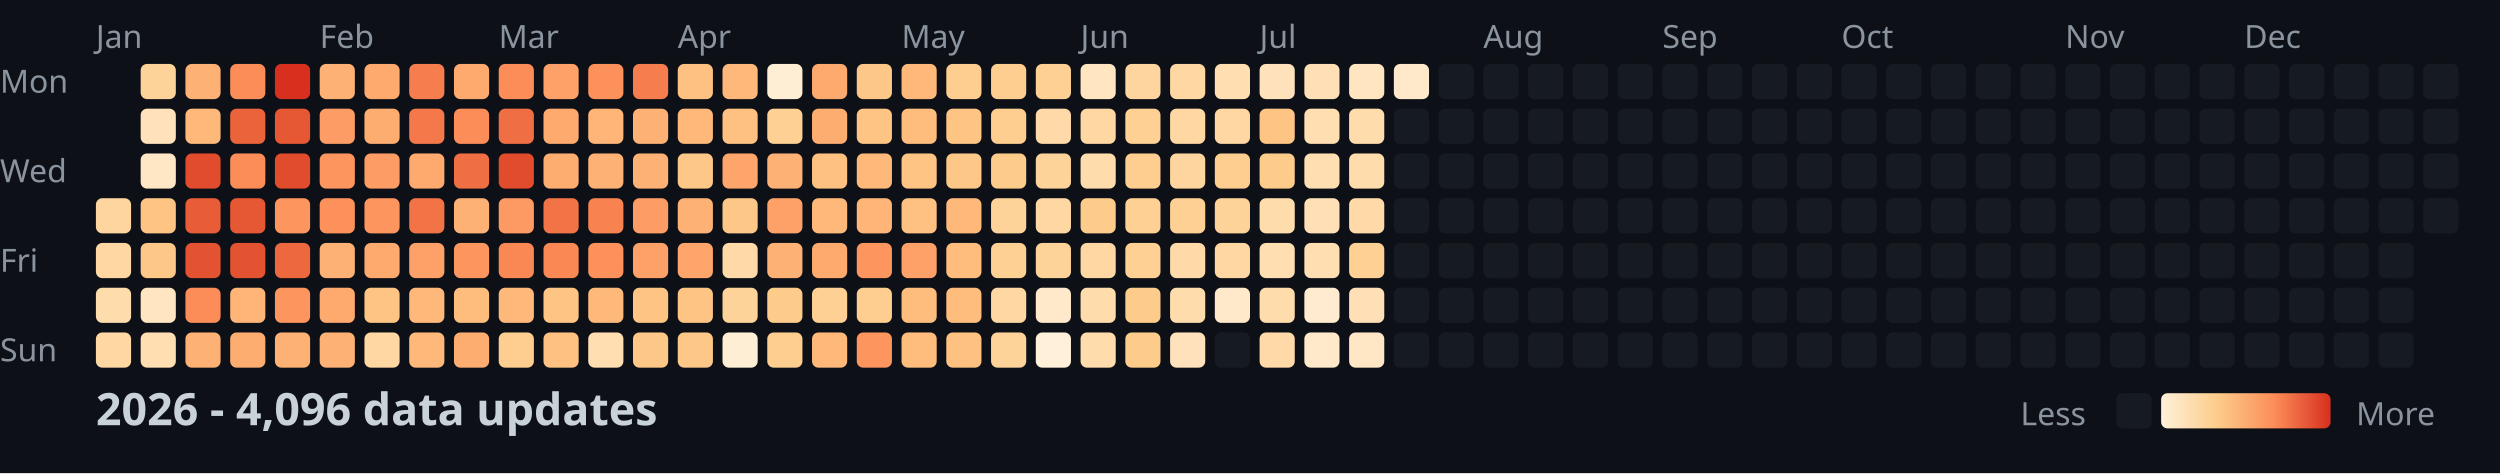
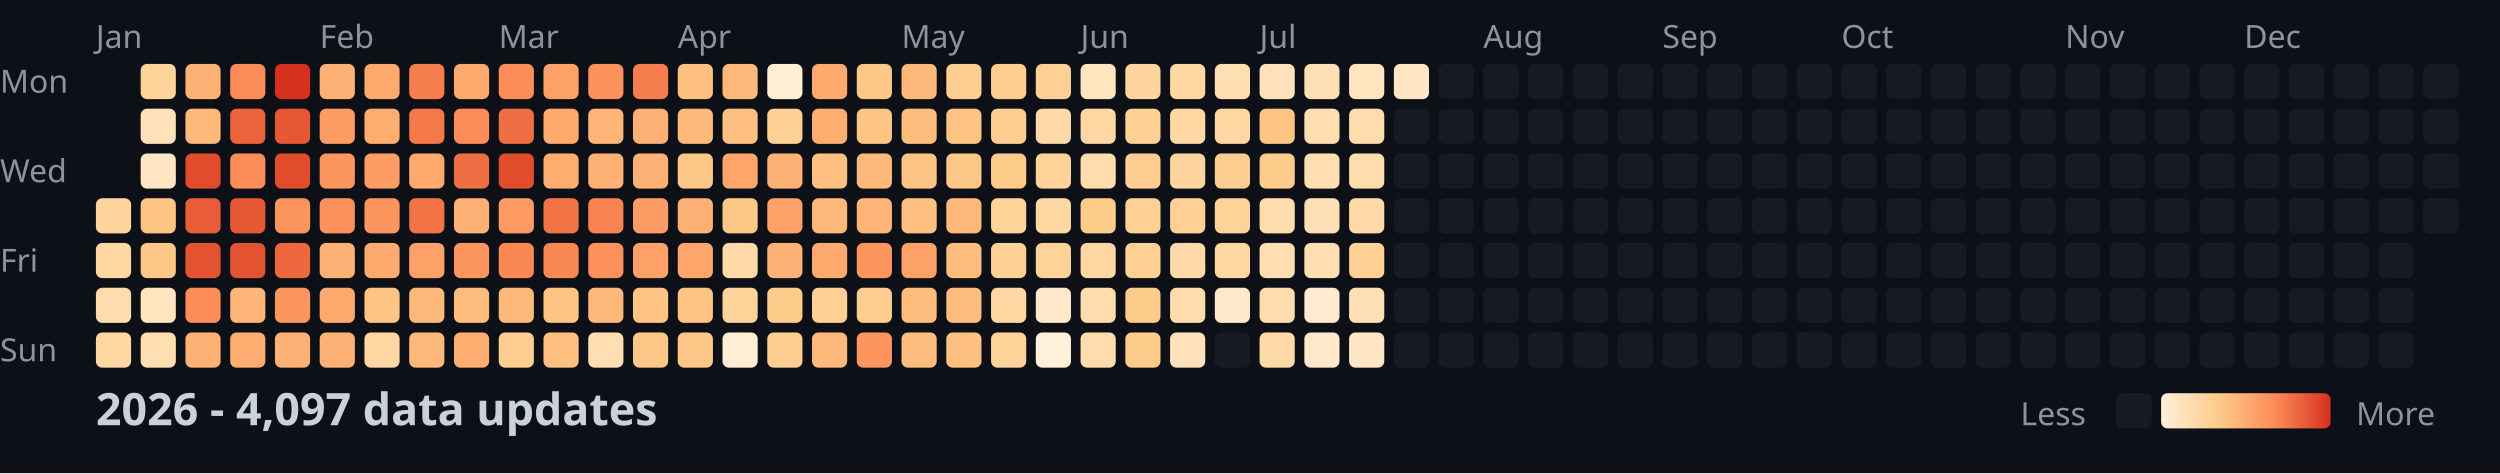
<svg xmlns="http://www.w3.org/2000/svg" width="782" height="148">
  <style>
    .month { font: 10px sans-serif; fill: #8b949e; }
    .day { font: 10px sans-serif; fill: #8b949e; }
    .title { font: bold 14px sans-serif; fill: #c9d1d9; }
    .legend { font: 10px sans-serif; fill: #8b949e; }
  </style>
  <rect width="100%" height="100%" fill="#0d1117" />
  <text x="0" y="29" class="day">Mon</text>
  <text x="0" y="57" class="day">Wed</text>
  <text x="0" y="85" class="day">Fri</text>
  <text x="0" y="113" class="day">Sun</text>
  <text x="30" y="15" class="month">Jan</text>
  <text x="100" y="15" class="month">Feb</text>
  <text x="156" y="15" class="month">Mar</text>
  <text x="212" y="15" class="month">Apr</text>
  <text x="282" y="15" class="month">May</text>
  <text x="338" y="15" class="month">Jun</text>
  <text x="394" y="15" class="month">Jul</text>
  <text x="464" y="15" class="month">Aug</text>
  <text x="520" y="15" class="month">Sep</text>
  <text x="576" y="15" class="month">Oct</text>
  <text x="646" y="15" class="month">Nov</text>
  <text x="702" y="15" class="month">Dec</text>
  <rect x="30" y="62" width="11" height="11" fill="#fed59e" rx="2" />
  <rect x="30" y="76" width="11" height="11" fill="#ffd7a3" rx="2" />
  <rect x="30" y="90" width="11" height="11" fill="#ffdcac" rx="2" />
  <rect x="30" y="104" width="11" height="11" fill="#ffd7a3" rx="2" />
  <rect x="44" y="20" width="11" height="11" fill="#fed399" rx="2" />
  <rect x="44" y="34" width="11" height="11" fill="#ffe2bb" rx="2" />
  <rect x="44" y="48" width="11" height="11" fill="#ffe7c5" rx="2" />
  <rect x="44" y="62" width="11" height="11" fill="#fdc484" rx="2" />
  <rect x="44" y="76" width="11" height="11" fill="#fdc887" rx="2" />
  <rect x="44" y="90" width="11" height="11" fill="#ffe5c0" rx="2" />
  <rect x="44" y="104" width="11" height="11" fill="#ffdeb1" rx="2" />
  <rect x="58" y="20" width="11" height="11" fill="#feb174" rx="2" />
  <rect x="58" y="34" width="11" height="11" fill="#feb97a" rx="2" />
  <rect x="58" y="48" width="11" height="11" fill="#e14c2d" rx="2" />
  <rect x="58" y="62" width="11" height="11" fill="#e85d38" rx="2" />
  <rect x="58" y="76" width="11" height="11" fill="#e35231" rx="2" />
  <rect x="58" y="90" width="11" height="11" fill="#fc8d59" rx="2" />
  <rect x="58" y="104" width="11" height="11" fill="#feb174" rx="2" />
  <rect x="72" y="20" width="11" height="11" fill="#fc8d59" rx="2" />
  <rect x="72" y="34" width="11" height="11" fill="#eb633b" rx="2" />
  <rect x="72" y="48" width="11" height="11" fill="#fc8d59" rx="2" />
  <rect x="72" y="62" width="11" height="11" fill="#e65834" rx="2" />
  <rect x="72" y="76" width="11" height="11" fill="#e35231" rx="2" />
  <rect x="72" y="90" width="11" height="11" fill="#feb577" rx="2" />
  <rect x="72" y="104" width="11" height="11" fill="#fead71" rx="2" />
  <rect x="86" y="20" width="11" height="11" fill="#d7301f" rx="2" />
  <rect x="86" y="34" width="11" height="11" fill="#e65834" rx="2" />
  <rect x="86" y="48" width="11" height="11" fill="#e14c2d" rx="2" />
  <rect x="86" y="62" width="11" height="11" fill="#fd955f" rx="2" />
  <rect x="86" y="76" width="11" height="11" fill="#ed683f" rx="2" />
  <rect x="86" y="90" width="11" height="11" fill="#fd955f" rx="2" />
  <rect x="86" y="104" width="11" height="11" fill="#feb174" rx="2" />
  <rect x="100" y="20" width="11" height="11" fill="#feb174" rx="2" />
  <rect x="100" y="34" width="11" height="11" fill="#fd9d65" rx="2" />
  <rect x="100" y="48" width="11" height="11" fill="#fd955f" rx="2" />
  <rect x="100" y="62" width="11" height="11" fill="#fc915c" rx="2" />
  <rect x="100" y="76" width="11" height="11" fill="#feb174" rx="2" />
  <rect x="100" y="90" width="11" height="11" fill="#fea96e" rx="2" />
  <rect x="100" y="104" width="11" height="11" fill="#feb174" rx="2" />
  <rect x="114" y="20" width="11" height="11" fill="#fea96e" rx="2" />
  <rect x="114" y="34" width="11" height="11" fill="#fead71" rx="2" />
  <rect x="114" y="48" width="11" height="11" fill="#fd9d65" rx="2" />
  <rect x="114" y="62" width="11" height="11" fill="#fd955f" rx="2" />
  <rect x="114" y="76" width="11" height="11" fill="#fea96e" rx="2" />
  <rect x="114" y="90" width="11" height="11" fill="#fdc484" rx="2" />
  <rect x="114" y="104" width="11" height="11" fill="#ffd7a3" rx="2" />
  <rect x="128" y="20" width="11" height="11" fill="#f67e4e" rx="2" />
  <rect x="128" y="34" width="11" height="11" fill="#f4784a" rx="2" />
  <rect x="128" y="48" width="11" height="11" fill="#fea96e" rx="2" />
  <rect x="128" y="62" width="11" height="11" fill="#f17346" rx="2" />
  <rect x="128" y="76" width="11" height="11" fill="#fda168" rx="2" />
  <rect x="128" y="90" width="11" height="11" fill="#feb97a" rx="2" />
  <rect x="128" y="104" width="11" height="11" fill="#feb97a" rx="2" />
  <rect x="142" y="20" width="11" height="11" fill="#fea96e" rx="2" />
  <rect x="142" y="34" width="11" height="11" fill="#fc8d59" rx="2" />
  <rect x="142" y="48" width="11" height="11" fill="#ef6e43" rx="2" />
  <rect x="142" y="62" width="11" height="11" fill="#feb174" rx="2" />
  <rect x="142" y="76" width="11" height="11" fill="#fd955f" rx="2" />
  <rect x="142" y="90" width="11" height="11" fill="#febd7d" rx="2" />
  <rect x="142" y="104" width="11" height="11" fill="#fead71" rx="2" />
  <rect x="156" y="20" width="11" height="11" fill="#fc8d59" rx="2" />
  <rect x="156" y="34" width="11" height="11" fill="#ef6e43" rx="2" />
  <rect x="156" y="48" width="11" height="11" fill="#e14c2d" rx="2" />
  <rect x="156" y="62" width="11" height="11" fill="#fd9962" rx="2" />
  <rect x="156" y="76" width="11" height="11" fill="#fa8855" rx="2" />
  <rect x="156" y="90" width="11" height="11" fill="#feb97a" rx="2" />
  <rect x="156" y="104" width="11" height="11" fill="#fdce8f" rx="2" />
  <rect x="170" y="20" width="11" height="11" fill="#fda168" rx="2" />
  <rect x="170" y="34" width="11" height="11" fill="#fea96e" rx="2" />
  <rect x="170" y="48" width="11" height="11" fill="#fead71" rx="2" />
  <rect x="170" y="62" width="11" height="11" fill="#f17346" rx="2" />
  <rect x="170" y="76" width="11" height="11" fill="#fa8855" rx="2" />
  <rect x="170" y="90" width="11" height="11" fill="#fdc484" rx="2" />
  <rect x="170" y="104" width="11" height="11" fill="#fec181" rx="2" />
  <rect x="184" y="20" width="11" height="11" fill="#fc915c" rx="2" />
  <rect x="184" y="34" width="11" height="11" fill="#feb577" rx="2" />
  <rect x="184" y="48" width="11" height="11" fill="#feb174" rx="2" />
  <rect x="184" y="62" width="11" height="11" fill="#f88351" rx="2" />
  <rect x="184" y="76" width="11" height="11" fill="#fc915c" rx="2" />
  <rect x="184" y="90" width="11" height="11" fill="#feb97a" rx="2" />
  <rect x="184" y="104" width="11" height="11" fill="#ffdeb1" rx="2" />
  <rect x="198" y="20" width="11" height="11" fill="#f67e4e" rx="2" />
  <rect x="198" y="34" width="11" height="11" fill="#feb174" rx="2" />
  <rect x="198" y="48" width="11" height="11" fill="#feb174" rx="2" />
  <rect x="198" y="62" width="11" height="11" fill="#fd9d65" rx="2" />
  <rect x="198" y="76" width="11" height="11" fill="#fda168" rx="2" />
  <rect x="198" y="90" width="11" height="11" fill="#fdc484" rx="2" />
  <rect x="198" y="104" width="11" height="11" fill="#fdc887" rx="2" />
  <rect x="212" y="20" width="11" height="11" fill="#fec181" rx="2" />
  <rect x="212" y="34" width="11" height="11" fill="#feb97a" rx="2" />
  <rect x="212" y="48" width="11" height="11" fill="#fdc887" rx="2" />
  <rect x="212" y="62" width="11" height="11" fill="#feb174" rx="2" />
  <rect x="212" y="76" width="11" height="11" fill="#fea56b" rx="2" />
  <rect x="212" y="90" width="11" height="11" fill="#fdc484" rx="2" />
  <rect x="212" y="104" width="11" height="11" fill="#fdc887" rx="2" />
  <rect x="226" y="20" width="11" height="11" fill="#feb97a" rx="2" />
  <rect x="226" y="34" width="11" height="11" fill="#fec181" rx="2" />
  <rect x="226" y="48" width="11" height="11" fill="#fea56b" rx="2" />
  <rect x="226" y="62" width="11" height="11" fill="#fdc887" rx="2" />
  <rect x="226" y="76" width="11" height="11" fill="#ffd9a7" rx="2" />
  <rect x="226" y="90" width="11" height="11" fill="#fed399" rx="2" />
  <rect x="226" y="104" width="11" height="11" fill="#feeed4" rx="2" />
  <rect x="240" y="20" width="11" height="11" fill="#feeed4" rx="2" />
  <rect x="240" y="34" width="11" height="11" fill="#fed094" rx="2" />
  <rect x="240" y="48" width="11" height="11" fill="#feb174" rx="2" />
  <rect x="240" y="62" width="11" height="11" fill="#fda168" rx="2" />
  <rect x="240" y="76" width="11" height="11" fill="#feb174" rx="2" />
  <rect x="240" y="90" width="11" height="11" fill="#fdcc8a" rx="2" />
  <rect x="240" y="104" width="11" height="11" fill="#fdce8f" rx="2" />
  <rect x="254" y="20" width="11" height="11" fill="#fea96e" rx="2" />
  <rect x="254" y="34" width="11" height="11" fill="#fead71" rx="2" />
  <rect x="254" y="48" width="11" height="11" fill="#fec181" rx="2" />
  <rect x="254" y="62" width="11" height="11" fill="#feb97a" rx="2" />
  <rect x="254" y="76" width="11" height="11" fill="#fea96e" rx="2" />
  <rect x="254" y="90" width="11" height="11" fill="#fed094" rx="2" />
  <rect x="254" y="104" width="11" height="11" fill="#feb97a" rx="2" />
  <rect x="268" y="20" width="11" height="11" fill="#fdc887" rx="2" />
  <rect x="268" y="34" width="11" height="11" fill="#fdc484" rx="2" />
  <rect x="268" y="48" width="11" height="11" fill="#feb97a" rx="2" />
  <rect x="268" y="62" width="11" height="11" fill="#feb577" rx="2" />
  <rect x="268" y="76" width="11" height="11" fill="#fd955f" rx="2" />
  <rect x="268" y="90" width="11" height="11" fill="#fdce8f" rx="2" />
  <rect x="268" y="104" width="11" height="11" fill="#fd955f" rx="2" />
  <rect x="282" y="20" width="11" height="11" fill="#feb97a" rx="2" />
  <rect x="282" y="34" width="11" height="11" fill="#febd7d" rx="2" />
  <rect x="282" y="48" width="11" height="11" fill="#fdc484" rx="2" />
  <rect x="282" y="62" width="11" height="11" fill="#fec181" rx="2" />
  <rect x="282" y="76" width="11" height="11" fill="#fda168" rx="2" />
  <rect x="282" y="90" width="11" height="11" fill="#febd7d" rx="2" />
  <rect x="282" y="104" width="11" height="11" fill="#febd7d" rx="2" />
  <rect x="296" y="20" width="11" height="11" fill="#fdce8f" rx="2" />
  <rect x="296" y="34" width="11" height="11" fill="#fdc484" rx="2" />
  <rect x="296" y="48" width="11" height="11" fill="#fdc887" rx="2" />
  <rect x="296" y="62" width="11" height="11" fill="#feb97a" rx="2" />
  <rect x="296" y="76" width="11" height="11" fill="#febd7d" rx="2" />
  <rect x="296" y="90" width="11" height="11" fill="#febd7d" rx="2" />
  <rect x="296" y="104" width="11" height="11" fill="#fec181" rx="2" />
  <rect x="310" y="20" width="11" height="11" fill="#fdce8f" rx="2" />
  <rect x="310" y="34" width="11" height="11" fill="#fdce8f" rx="2" />
  <rect x="310" y="48" width="11" height="11" fill="#fdcc8a" rx="2" />
  <rect x="310" y="62" width="11" height="11" fill="#fed399" rx="2" />
  <rect x="310" y="76" width="11" height="11" fill="#fed094" rx="2" />
  <rect x="310" y="90" width="11" height="11" fill="#ffd7a3" rx="2" />
  <rect x="310" y="104" width="11" height="11" fill="#fed399" rx="2" />
  <rect x="324" y="20" width="11" height="11" fill="#fed094" rx="2" />
  <rect x="324" y="34" width="11" height="11" fill="#ffd9a7" rx="2" />
  <rect x="324" y="48" width="11" height="11" fill="#fed399" rx="2" />
  <rect x="324" y="62" width="11" height="11" fill="#ffd7a3" rx="2" />
  <rect x="324" y="76" width="11" height="11" fill="#fed399" rx="2" />
  <rect x="324" y="90" width="11" height="11" fill="#ffe9ca" rx="2" />
  <rect x="324" y="104" width="11" height="11" fill="#fef0d9" rx="2" />
  <rect x="338" y="20" width="11" height="11" fill="#ffe5c0" rx="2" />
  <rect x="338" y="34" width="11" height="11" fill="#ffd7a3" rx="2" />
  <rect x="338" y="48" width="11" height="11" fill="#ffdcac" rx="2" />
  <rect x="338" y="62" width="11" height="11" fill="#fdcc8a" rx="2" />
  <rect x="338" y="76" width="11" height="11" fill="#ffd7a3" rx="2" />
  <rect x="338" y="90" width="11" height="11" fill="#ffdcac" rx="2" />
  <rect x="338" y="104" width="11" height="11" fill="#ffdcac" rx="2" />
  <rect x="352" y="20" width="11" height="11" fill="#fed59e" rx="2" />
  <rect x="352" y="34" width="11" height="11" fill="#fed094" rx="2" />
  <rect x="352" y="48" width="11" height="11" fill="#fdce8f" rx="2" />
  <rect x="352" y="62" width="11" height="11" fill="#fed094" rx="2" />
  <rect x="352" y="76" width="11" height="11" fill="#fed094" rx="2" />
  <rect x="352" y="90" width="11" height="11" fill="#fdcc8a" rx="2" />
  <rect x="352" y="104" width="11" height="11" fill="#fdcc8a" rx="2" />
  <rect x="366" y="20" width="11" height="11" fill="#ffd7a3" rx="2" />
  <rect x="366" y="34" width="11" height="11" fill="#ffd7a3" rx="2" />
  <rect x="366" y="48" width="11" height="11" fill="#fed59e" rx="2" />
  <rect x="366" y="62" width="11" height="11" fill="#fed094" rx="2" />
  <rect x="366" y="76" width="11" height="11" fill="#ffd9a7" rx="2" />
  <rect x="366" y="90" width="11" height="11" fill="#ffdcac" rx="2" />
  <rect x="366" y="104" width="11" height="11" fill="#ffe2bb" rx="2" />
  <rect x="380" y="20" width="11" height="11" fill="#ffdeb1" rx="2" />
  <rect x="380" y="34" width="11" height="11" fill="#ffd7a3" rx="2" />
  <rect x="380" y="48" width="11" height="11" fill="#fdce8f" rx="2" />
  <rect x="380" y="62" width="11" height="11" fill="#fed399" rx="2" />
  <rect x="380" y="76" width="11" height="11" fill="#ffd7a3" rx="2" />
  <rect x="380" y="90" width="11" height="11" fill="#ffe9ca" rx="2" />
  <rect x="380" y="104" width="11" height="11" fill="#161b22" rx="2" />
  <rect x="394" y="20" width="11" height="11" fill="#ffe2bb" rx="2" />
  <rect x="394" y="34" width="11" height="11" fill="#fdc484" rx="2" />
  <rect x="394" y="48" width="11" height="11" fill="#fdcc8a" rx="2" />
  <rect x="394" y="62" width="11" height="11" fill="#ffdcac" rx="2" />
  <rect x="394" y="76" width="11" height="11" fill="#ffdeb1" rx="2" />
  <rect x="394" y="90" width="11" height="11" fill="#ffdcac" rx="2" />
  <rect x="394" y="104" width="11" height="11" fill="#ffd9a7" rx="2" />
  <rect x="408" y="20" width="11" height="11" fill="#ffe0b6" rx="2" />
  <rect x="408" y="34" width="11" height="11" fill="#ffdeb1" rx="2" />
  <rect x="408" y="48" width="11" height="11" fill="#ffdeb1" rx="2" />
  <rect x="408" y="62" width="11" height="11" fill="#ffe0b6" rx="2" />
  <rect x="408" y="76" width="11" height="11" fill="#ffdeb1" rx="2" />
  <rect x="408" y="90" width="11" height="11" fill="#ffebcf" rx="2" />
  <rect x="408" y="104" width="11" height="11" fill="#ffe9ca" rx="2" />
  <rect x="422" y="20" width="11" height="11" fill="#ffe5c0" rx="2" />
  <rect x="422" y="34" width="11" height="11" fill="#ffdcac" rx="2" />
  <rect x="422" y="48" width="11" height="11" fill="#ffdcac" rx="2" />
  <rect x="422" y="62" width="11" height="11" fill="#ffd9a7" rx="2" />
  <rect x="422" y="76" width="11" height="11" fill="#fed094" rx="2" />
  <rect x="422" y="90" width="11" height="11" fill="#ffe0b6" rx="2" />
  <rect x="422" y="104" width="11" height="11" fill="#ffe7c5" rx="2" />
-   <rect x="436" y="20" width="11" height="11" fill="#ffe9ca" rx="2" />
+   <rect x="436" y="20" width="11" height="11" fill="#ffe7c5" rx="2" />
  <rect x="436" y="34" width="11" height="11" fill="#161b22" rx="2" />
  <rect x="436" y="48" width="11" height="11" fill="#161b22" rx="2" />
  <rect x="436" y="62" width="11" height="11" fill="#161b22" rx="2" />
  <rect x="436" y="76" width="11" height="11" fill="#161b22" rx="2" />
  <rect x="436" y="90" width="11" height="11" fill="#161b22" rx="2" />
  <rect x="436" y="104" width="11" height="11" fill="#161b22" rx="2" />
  <rect x="450" y="20" width="11" height="11" fill="#161b22" rx="2" />
  <rect x="450" y="34" width="11" height="11" fill="#161b22" rx="2" />
  <rect x="450" y="48" width="11" height="11" fill="#161b22" rx="2" />
  <rect x="450" y="62" width="11" height="11" fill="#161b22" rx="2" />
  <rect x="450" y="76" width="11" height="11" fill="#161b22" rx="2" />
  <rect x="450" y="90" width="11" height="11" fill="#161b22" rx="2" />
  <rect x="450" y="104" width="11" height="11" fill="#161b22" rx="2" />
  <rect x="464" y="20" width="11" height="11" fill="#161b22" rx="2" />
  <rect x="464" y="34" width="11" height="11" fill="#161b22" rx="2" />
  <rect x="464" y="48" width="11" height="11" fill="#161b22" rx="2" />
  <rect x="464" y="62" width="11" height="11" fill="#161b22" rx="2" />
  <rect x="464" y="76" width="11" height="11" fill="#161b22" rx="2" />
  <rect x="464" y="90" width="11" height="11" fill="#161b22" rx="2" />
  <rect x="464" y="104" width="11" height="11" fill="#161b22" rx="2" />
  <rect x="478" y="20" width="11" height="11" fill="#161b22" rx="2" />
  <rect x="478" y="34" width="11" height="11" fill="#161b22" rx="2" />
  <rect x="478" y="48" width="11" height="11" fill="#161b22" rx="2" />
  <rect x="478" y="62" width="11" height="11" fill="#161b22" rx="2" />
  <rect x="478" y="76" width="11" height="11" fill="#161b22" rx="2" />
  <rect x="478" y="90" width="11" height="11" fill="#161b22" rx="2" />
  <rect x="478" y="104" width="11" height="11" fill="#161b22" rx="2" />
  <rect x="492" y="20" width="11" height="11" fill="#161b22" rx="2" />
  <rect x="492" y="34" width="11" height="11" fill="#161b22" rx="2" />
  <rect x="492" y="48" width="11" height="11" fill="#161b22" rx="2" />
  <rect x="492" y="62" width="11" height="11" fill="#161b22" rx="2" />
  <rect x="492" y="76" width="11" height="11" fill="#161b22" rx="2" />
  <rect x="492" y="90" width="11" height="11" fill="#161b22" rx="2" />
  <rect x="492" y="104" width="11" height="11" fill="#161b22" rx="2" />
  <rect x="506" y="20" width="11" height="11" fill="#161b22" rx="2" />
  <rect x="506" y="34" width="11" height="11" fill="#161b22" rx="2" />
  <rect x="506" y="48" width="11" height="11" fill="#161b22" rx="2" />
  <rect x="506" y="62" width="11" height="11" fill="#161b22" rx="2" />
  <rect x="506" y="76" width="11" height="11" fill="#161b22" rx="2" />
  <rect x="506" y="90" width="11" height="11" fill="#161b22" rx="2" />
  <rect x="506" y="104" width="11" height="11" fill="#161b22" rx="2" />
  <rect x="520" y="20" width="11" height="11" fill="#161b22" rx="2" />
  <rect x="520" y="34" width="11" height="11" fill="#161b22" rx="2" />
  <rect x="520" y="48" width="11" height="11" fill="#161b22" rx="2" />
  <rect x="520" y="62" width="11" height="11" fill="#161b22" rx="2" />
  <rect x="520" y="76" width="11" height="11" fill="#161b22" rx="2" />
  <rect x="520" y="90" width="11" height="11" fill="#161b22" rx="2" />
  <rect x="520" y="104" width="11" height="11" fill="#161b22" rx="2" />
  <rect x="534" y="20" width="11" height="11" fill="#161b22" rx="2" />
  <rect x="534" y="34" width="11" height="11" fill="#161b22" rx="2" />
  <rect x="534" y="48" width="11" height="11" fill="#161b22" rx="2" />
  <rect x="534" y="62" width="11" height="11" fill="#161b22" rx="2" />
  <rect x="534" y="76" width="11" height="11" fill="#161b22" rx="2" />
  <rect x="534" y="90" width="11" height="11" fill="#161b22" rx="2" />
  <rect x="534" y="104" width="11" height="11" fill="#161b22" rx="2" />
  <rect x="548" y="20" width="11" height="11" fill="#161b22" rx="2" />
  <rect x="548" y="34" width="11" height="11" fill="#161b22" rx="2" />
  <rect x="548" y="48" width="11" height="11" fill="#161b22" rx="2" />
  <rect x="548" y="62" width="11" height="11" fill="#161b22" rx="2" />
  <rect x="548" y="76" width="11" height="11" fill="#161b22" rx="2" />
  <rect x="548" y="90" width="11" height="11" fill="#161b22" rx="2" />
  <rect x="548" y="104" width="11" height="11" fill="#161b22" rx="2" />
  <rect x="562" y="20" width="11" height="11" fill="#161b22" rx="2" />
  <rect x="562" y="34" width="11" height="11" fill="#161b22" rx="2" />
  <rect x="562" y="48" width="11" height="11" fill="#161b22" rx="2" />
  <rect x="562" y="62" width="11" height="11" fill="#161b22" rx="2" />
  <rect x="562" y="76" width="11" height="11" fill="#161b22" rx="2" />
  <rect x="562" y="90" width="11" height="11" fill="#161b22" rx="2" />
  <rect x="562" y="104" width="11" height="11" fill="#161b22" rx="2" />
  <rect x="576" y="20" width="11" height="11" fill="#161b22" rx="2" />
  <rect x="576" y="34" width="11" height="11" fill="#161b22" rx="2" />
  <rect x="576" y="48" width="11" height="11" fill="#161b22" rx="2" />
  <rect x="576" y="62" width="11" height="11" fill="#161b22" rx="2" />
  <rect x="576" y="76" width="11" height="11" fill="#161b22" rx="2" />
  <rect x="576" y="90" width="11" height="11" fill="#161b22" rx="2" />
  <rect x="576" y="104" width="11" height="11" fill="#161b22" rx="2" />
  <rect x="590" y="20" width="11" height="11" fill="#161b22" rx="2" />
  <rect x="590" y="34" width="11" height="11" fill="#161b22" rx="2" />
  <rect x="590" y="48" width="11" height="11" fill="#161b22" rx="2" />
  <rect x="590" y="62" width="11" height="11" fill="#161b22" rx="2" />
  <rect x="590" y="76" width="11" height="11" fill="#161b22" rx="2" />
  <rect x="590" y="90" width="11" height="11" fill="#161b22" rx="2" />
  <rect x="590" y="104" width="11" height="11" fill="#161b22" rx="2" />
  <rect x="604" y="20" width="11" height="11" fill="#161b22" rx="2" />
  <rect x="604" y="34" width="11" height="11" fill="#161b22" rx="2" />
  <rect x="604" y="48" width="11" height="11" fill="#161b22" rx="2" />
  <rect x="604" y="62" width="11" height="11" fill="#161b22" rx="2" />
  <rect x="604" y="76" width="11" height="11" fill="#161b22" rx="2" />
  <rect x="604" y="90" width="11" height="11" fill="#161b22" rx="2" />
  <rect x="604" y="104" width="11" height="11" fill="#161b22" rx="2" />
  <rect x="618" y="20" width="11" height="11" fill="#161b22" rx="2" />
  <rect x="618" y="34" width="11" height="11" fill="#161b22" rx="2" />
  <rect x="618" y="48" width="11" height="11" fill="#161b22" rx="2" />
  <rect x="618" y="62" width="11" height="11" fill="#161b22" rx="2" />
  <rect x="618" y="76" width="11" height="11" fill="#161b22" rx="2" />
  <rect x="618" y="90" width="11" height="11" fill="#161b22" rx="2" />
  <rect x="618" y="104" width="11" height="11" fill="#161b22" rx="2" />
  <rect x="632" y="20" width="11" height="11" fill="#161b22" rx="2" />
  <rect x="632" y="34" width="11" height="11" fill="#161b22" rx="2" />
  <rect x="632" y="48" width="11" height="11" fill="#161b22" rx="2" />
  <rect x="632" y="62" width="11" height="11" fill="#161b22" rx="2" />
  <rect x="632" y="76" width="11" height="11" fill="#161b22" rx="2" />
  <rect x="632" y="90" width="11" height="11" fill="#161b22" rx="2" />
  <rect x="632" y="104" width="11" height="11" fill="#161b22" rx="2" />
  <rect x="646" y="20" width="11" height="11" fill="#161b22" rx="2" />
  <rect x="646" y="34" width="11" height="11" fill="#161b22" rx="2" />
  <rect x="646" y="48" width="11" height="11" fill="#161b22" rx="2" />
  <rect x="646" y="62" width="11" height="11" fill="#161b22" rx="2" />
  <rect x="646" y="76" width="11" height="11" fill="#161b22" rx="2" />
  <rect x="646" y="90" width="11" height="11" fill="#161b22" rx="2" />
  <rect x="646" y="104" width="11" height="11" fill="#161b22" rx="2" />
  <rect x="660" y="20" width="11" height="11" fill="#161b22" rx="2" />
  <rect x="660" y="34" width="11" height="11" fill="#161b22" rx="2" />
  <rect x="660" y="48" width="11" height="11" fill="#161b22" rx="2" />
  <rect x="660" y="62" width="11" height="11" fill="#161b22" rx="2" />
  <rect x="660" y="76" width="11" height="11" fill="#161b22" rx="2" />
  <rect x="660" y="90" width="11" height="11" fill="#161b22" rx="2" />
  <rect x="660" y="104" width="11" height="11" fill="#161b22" rx="2" />
  <rect x="674" y="20" width="11" height="11" fill="#161b22" rx="2" />
  <rect x="674" y="34" width="11" height="11" fill="#161b22" rx="2" />
  <rect x="674" y="48" width="11" height="11" fill="#161b22" rx="2" />
  <rect x="674" y="62" width="11" height="11" fill="#161b22" rx="2" />
  <rect x="674" y="76" width="11" height="11" fill="#161b22" rx="2" />
  <rect x="674" y="90" width="11" height="11" fill="#161b22" rx="2" />
  <rect x="674" y="104" width="11" height="11" fill="#161b22" rx="2" />
  <rect x="688" y="20" width="11" height="11" fill="#161b22" rx="2" />
  <rect x="688" y="34" width="11" height="11" fill="#161b22" rx="2" />
  <rect x="688" y="48" width="11" height="11" fill="#161b22" rx="2" />
  <rect x="688" y="62" width="11" height="11" fill="#161b22" rx="2" />
  <rect x="688" y="76" width="11" height="11" fill="#161b22" rx="2" />
  <rect x="688" y="90" width="11" height="11" fill="#161b22" rx="2" />
  <rect x="688" y="104" width="11" height="11" fill="#161b22" rx="2" />
  <rect x="702" y="20" width="11" height="11" fill="#161b22" rx="2" />
  <rect x="702" y="34" width="11" height="11" fill="#161b22" rx="2" />
  <rect x="702" y="48" width="11" height="11" fill="#161b22" rx="2" />
  <rect x="702" y="62" width="11" height="11" fill="#161b22" rx="2" />
  <rect x="702" y="76" width="11" height="11" fill="#161b22" rx="2" />
  <rect x="702" y="90" width="11" height="11" fill="#161b22" rx="2" />
  <rect x="702" y="104" width="11" height="11" fill="#161b22" rx="2" />
  <rect x="716" y="20" width="11" height="11" fill="#161b22" rx="2" />
  <rect x="716" y="34" width="11" height="11" fill="#161b22" rx="2" />
  <rect x="716" y="48" width="11" height="11" fill="#161b22" rx="2" />
  <rect x="716" y="62" width="11" height="11" fill="#161b22" rx="2" />
  <rect x="716" y="76" width="11" height="11" fill="#161b22" rx="2" />
  <rect x="716" y="90" width="11" height="11" fill="#161b22" rx="2" />
  <rect x="716" y="104" width="11" height="11" fill="#161b22" rx="2" />
  <rect x="730" y="20" width="11" height="11" fill="#161b22" rx="2" />
  <rect x="730" y="34" width="11" height="11" fill="#161b22" rx="2" />
  <rect x="730" y="48" width="11" height="11" fill="#161b22" rx="2" />
  <rect x="730" y="62" width="11" height="11" fill="#161b22" rx="2" />
  <rect x="730" y="76" width="11" height="11" fill="#161b22" rx="2" />
  <rect x="730" y="90" width="11" height="11" fill="#161b22" rx="2" />
  <rect x="730" y="104" width="11" height="11" fill="#161b22" rx="2" />
  <rect x="744" y="20" width="11" height="11" fill="#161b22" rx="2" />
  <rect x="744" y="34" width="11" height="11" fill="#161b22" rx="2" />
  <rect x="744" y="48" width="11" height="11" fill="#161b22" rx="2" />
  <rect x="744" y="62" width="11" height="11" fill="#161b22" rx="2" />
  <rect x="744" y="76" width="11" height="11" fill="#161b22" rx="2" />
  <rect x="744" y="90" width="11" height="11" fill="#161b22" rx="2" />
  <rect x="744" y="104" width="11" height="11" fill="#161b22" rx="2" />
  <rect x="758" y="20" width="11" height="11" fill="#161b22" rx="2" />
  <rect x="758" y="34" width="11" height="11" fill="#161b22" rx="2" />
  <rect x="758" y="48" width="11" height="11" fill="#161b22" rx="2" />
  <rect x="758" y="62" width="11" height="11" fill="#161b22" rx="2" />
-   <text x="30" y="133" class="title">2026 - 4,096 data updates</text>
+   <text x="30" y="133" class="title">2026 - 4,097 data updates</text>
  <defs>
    <linearGradient id="legend-gradient" x1="0" y1="0" x2="1" y2="0">
      <stop offset="0%" stop-color="#fef0d9" />
      <stop offset="33.333%" stop-color="#fdcc8a" />
      <stop offset="66.667%" stop-color="#fc8d59" />
      <stop offset="100%" stop-color="#d7301f" />
    </linearGradient>
  </defs>
  <text x="632" y="133" class="legend">Less</text>
  <rect x="662" y="123" width="11" height="11" fill="#161b22" rx="2" />
  <rect x="676" y="123" width="53" height="11" fill="url(#legend-gradient)" rx="2" />
  <text x="737" y="133" class="legend">More</text>
</svg>
